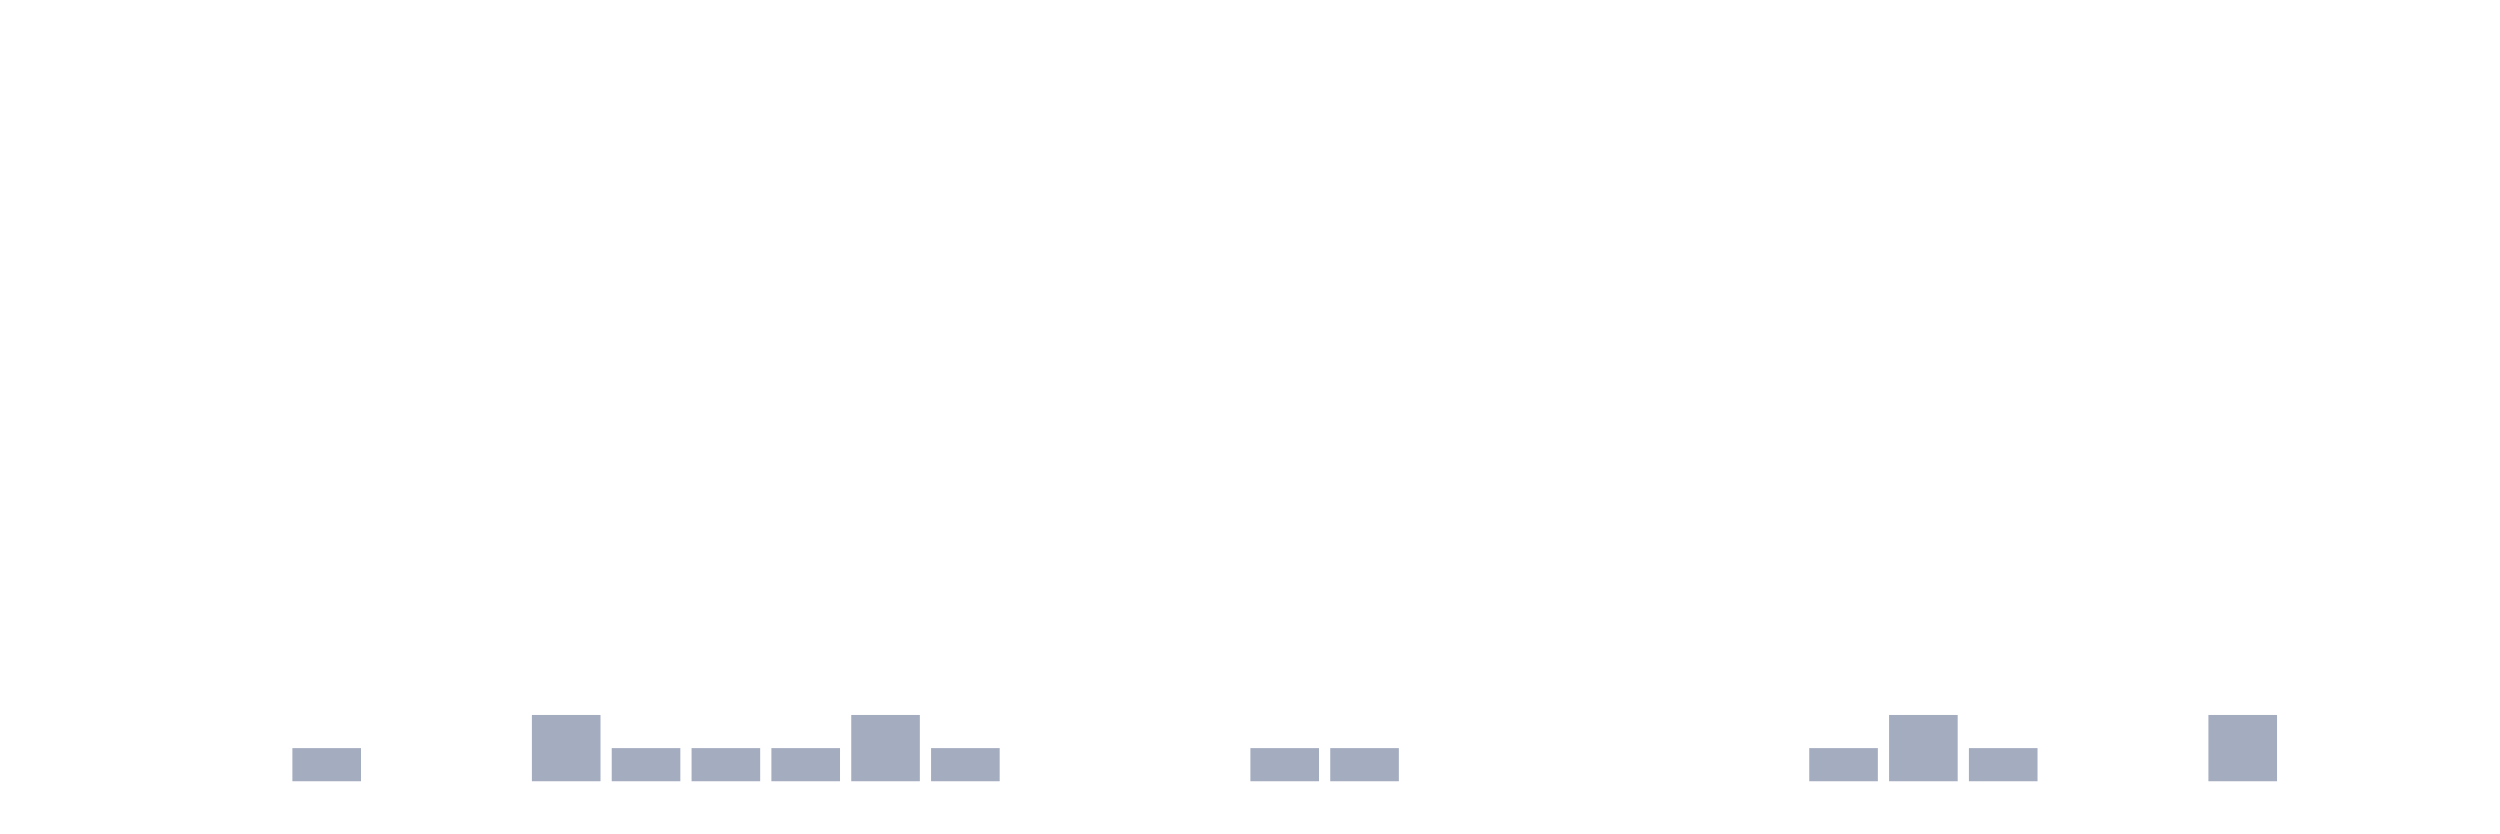
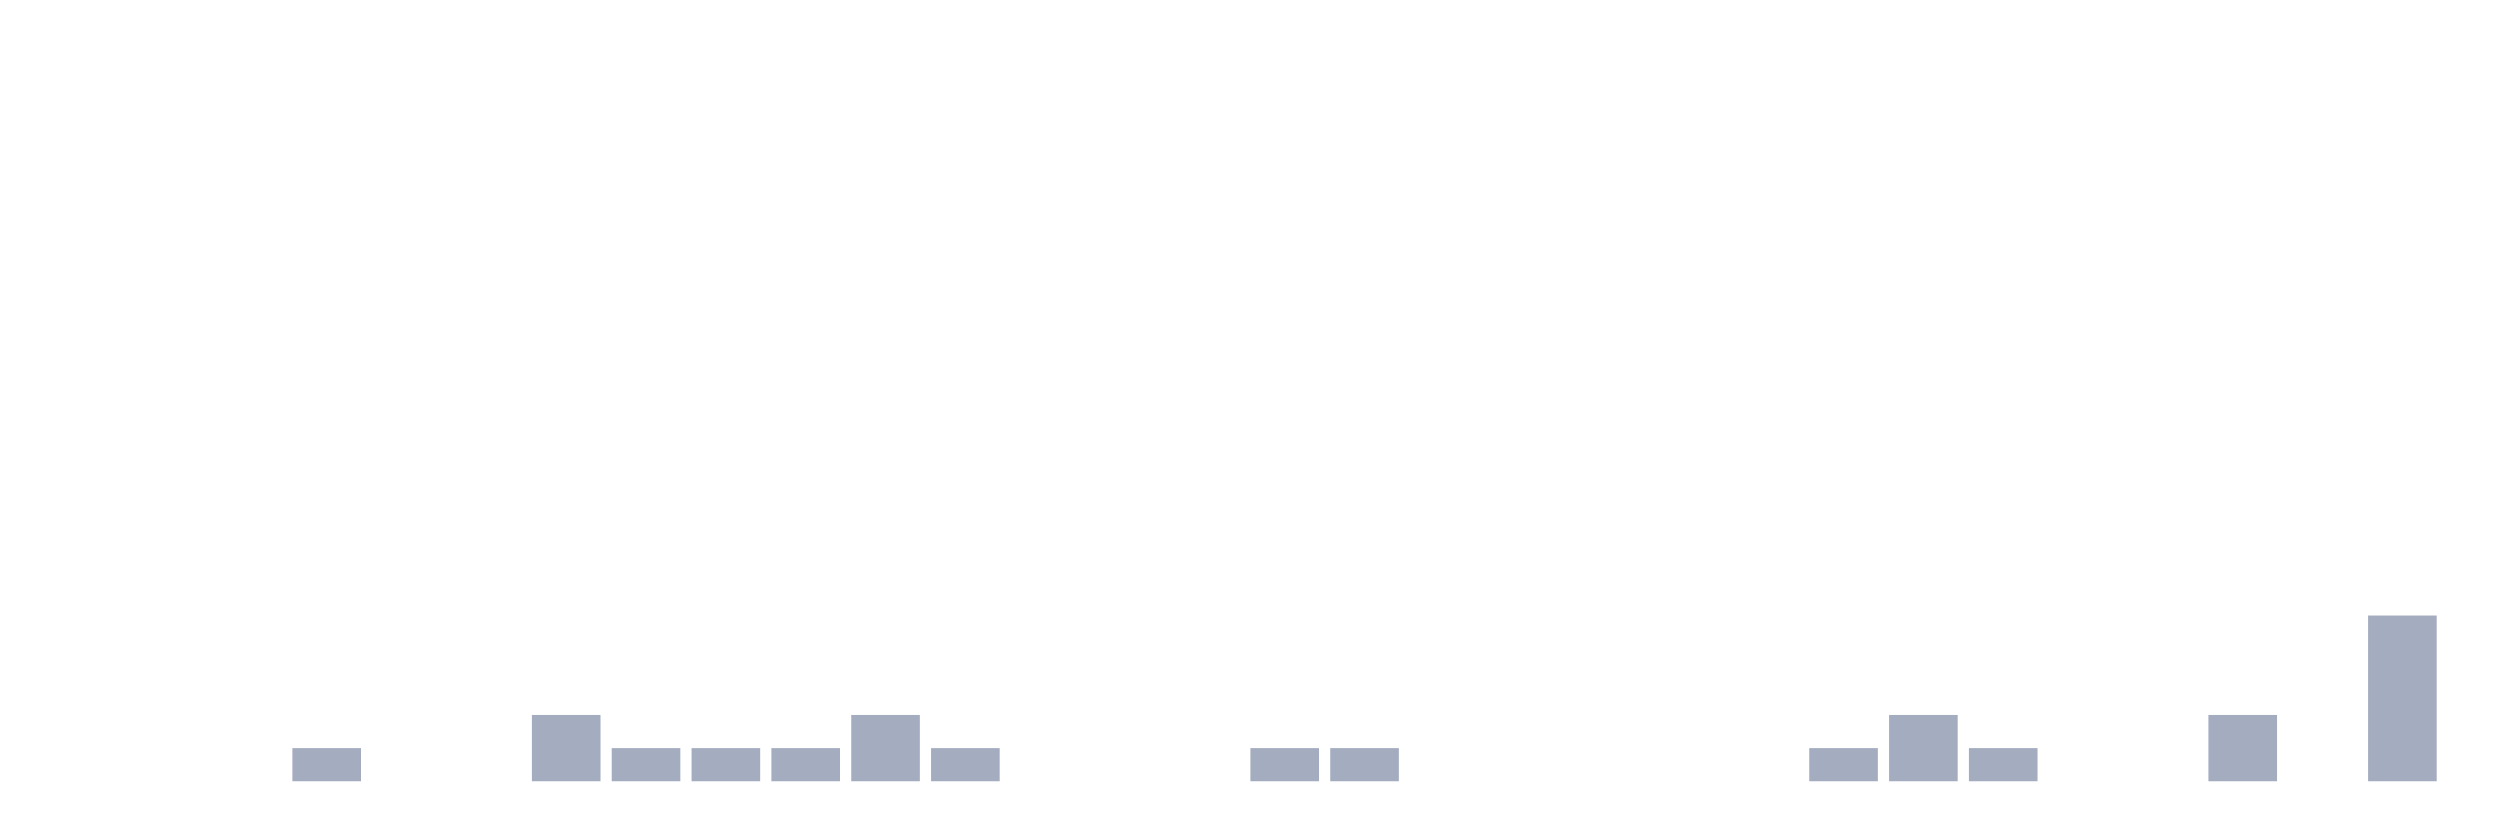
<svg xmlns="http://www.w3.org/2000/svg" viewBox="0 0 480 160">
  <g transform="translate(10,10)">
    <rect class="bar" x="0.153" width="13.175" y="140" height="0" fill="rgb(164,173,192)" />
    <rect class="bar" x="15.482" width="13.175" y="140" height="0" fill="rgb(164,173,192)" />
    <rect class="bar" x="30.81" width="13.175" y="140" height="0" fill="rgb(164,173,192)" />
    <rect class="bar" x="46.138" width="13.175" y="133.636" height="6.364" fill="rgb(164,173,192)" />
    <rect class="bar" x="61.466" width="13.175" y="140" height="0" fill="rgb(164,173,192)" />
    <rect class="bar" x="76.794" width="13.175" y="140" height="0" fill="rgb(164,173,192)" />
    <rect class="bar" x="92.123" width="13.175" y="127.273" height="12.727" fill="rgb(164,173,192)" />
    <rect class="bar" x="107.451" width="13.175" y="133.636" height="6.364" fill="rgb(164,173,192)" />
    <rect class="bar" x="122.779" width="13.175" y="133.636" height="6.364" fill="rgb(164,173,192)" />
    <rect class="bar" x="138.107" width="13.175" y="133.636" height="6.364" fill="rgb(164,173,192)" />
    <rect class="bar" x="153.436" width="13.175" y="127.273" height="12.727" fill="rgb(164,173,192)" />
    <rect class="bar" x="168.764" width="13.175" y="133.636" height="6.364" fill="rgb(164,173,192)" />
    <rect class="bar" x="184.092" width="13.175" y="140" height="0" fill="rgb(164,173,192)" />
    <rect class="bar" x="199.42" width="13.175" y="140" height="0" fill="rgb(164,173,192)" />
    <rect class="bar" x="214.748" width="13.175" y="140" height="0" fill="rgb(164,173,192)" />
    <rect class="bar" x="230.077" width="13.175" y="133.636" height="6.364" fill="rgb(164,173,192)" />
    <rect class="bar" x="245.405" width="13.175" y="133.636" height="6.364" fill="rgb(164,173,192)" />
    <rect class="bar" x="260.733" width="13.175" y="140" height="0" fill="rgb(164,173,192)" />
    <rect class="bar" x="276.061" width="13.175" y="140" height="0" fill="rgb(164,173,192)" />
    <rect class="bar" x="291.39" width="13.175" y="140" height="0" fill="rgb(164,173,192)" />
    <rect class="bar" x="306.718" width="13.175" y="140" height="0" fill="rgb(164,173,192)" />
    <rect class="bar" x="322.046" width="13.175" y="140" height="0" fill="rgb(164,173,192)" />
    <rect class="bar" x="337.374" width="13.175" y="133.636" height="6.364" fill="rgb(164,173,192)" />
    <rect class="bar" x="352.702" width="13.175" y="127.273" height="12.727" fill="rgb(164,173,192)" />
    <rect class="bar" x="368.031" width="13.175" y="133.636" height="6.364" fill="rgb(164,173,192)" />
    <rect class="bar" x="383.359" width="13.175" y="140" height="0" fill="rgb(164,173,192)" />
    <rect class="bar" x="398.687" width="13.175" y="140" height="0" fill="rgb(164,173,192)" />
    <rect class="bar" x="414.015" width="13.175" y="127.273" height="12.727" fill="rgb(164,173,192)" />
    <rect class="bar" x="429.344" width="13.175" y="140" height="0" fill="rgb(164,173,192)" />
-     <rect class="bar" x="444.672" width="13.175" y="140" height="0" fill="rgb(164,173,192)" />
+     <rect class="bar" x="444.672" width="13.175" y="108.182" height="31.818" fill="rgb(164,173,192)" />
  </g>
</svg>
